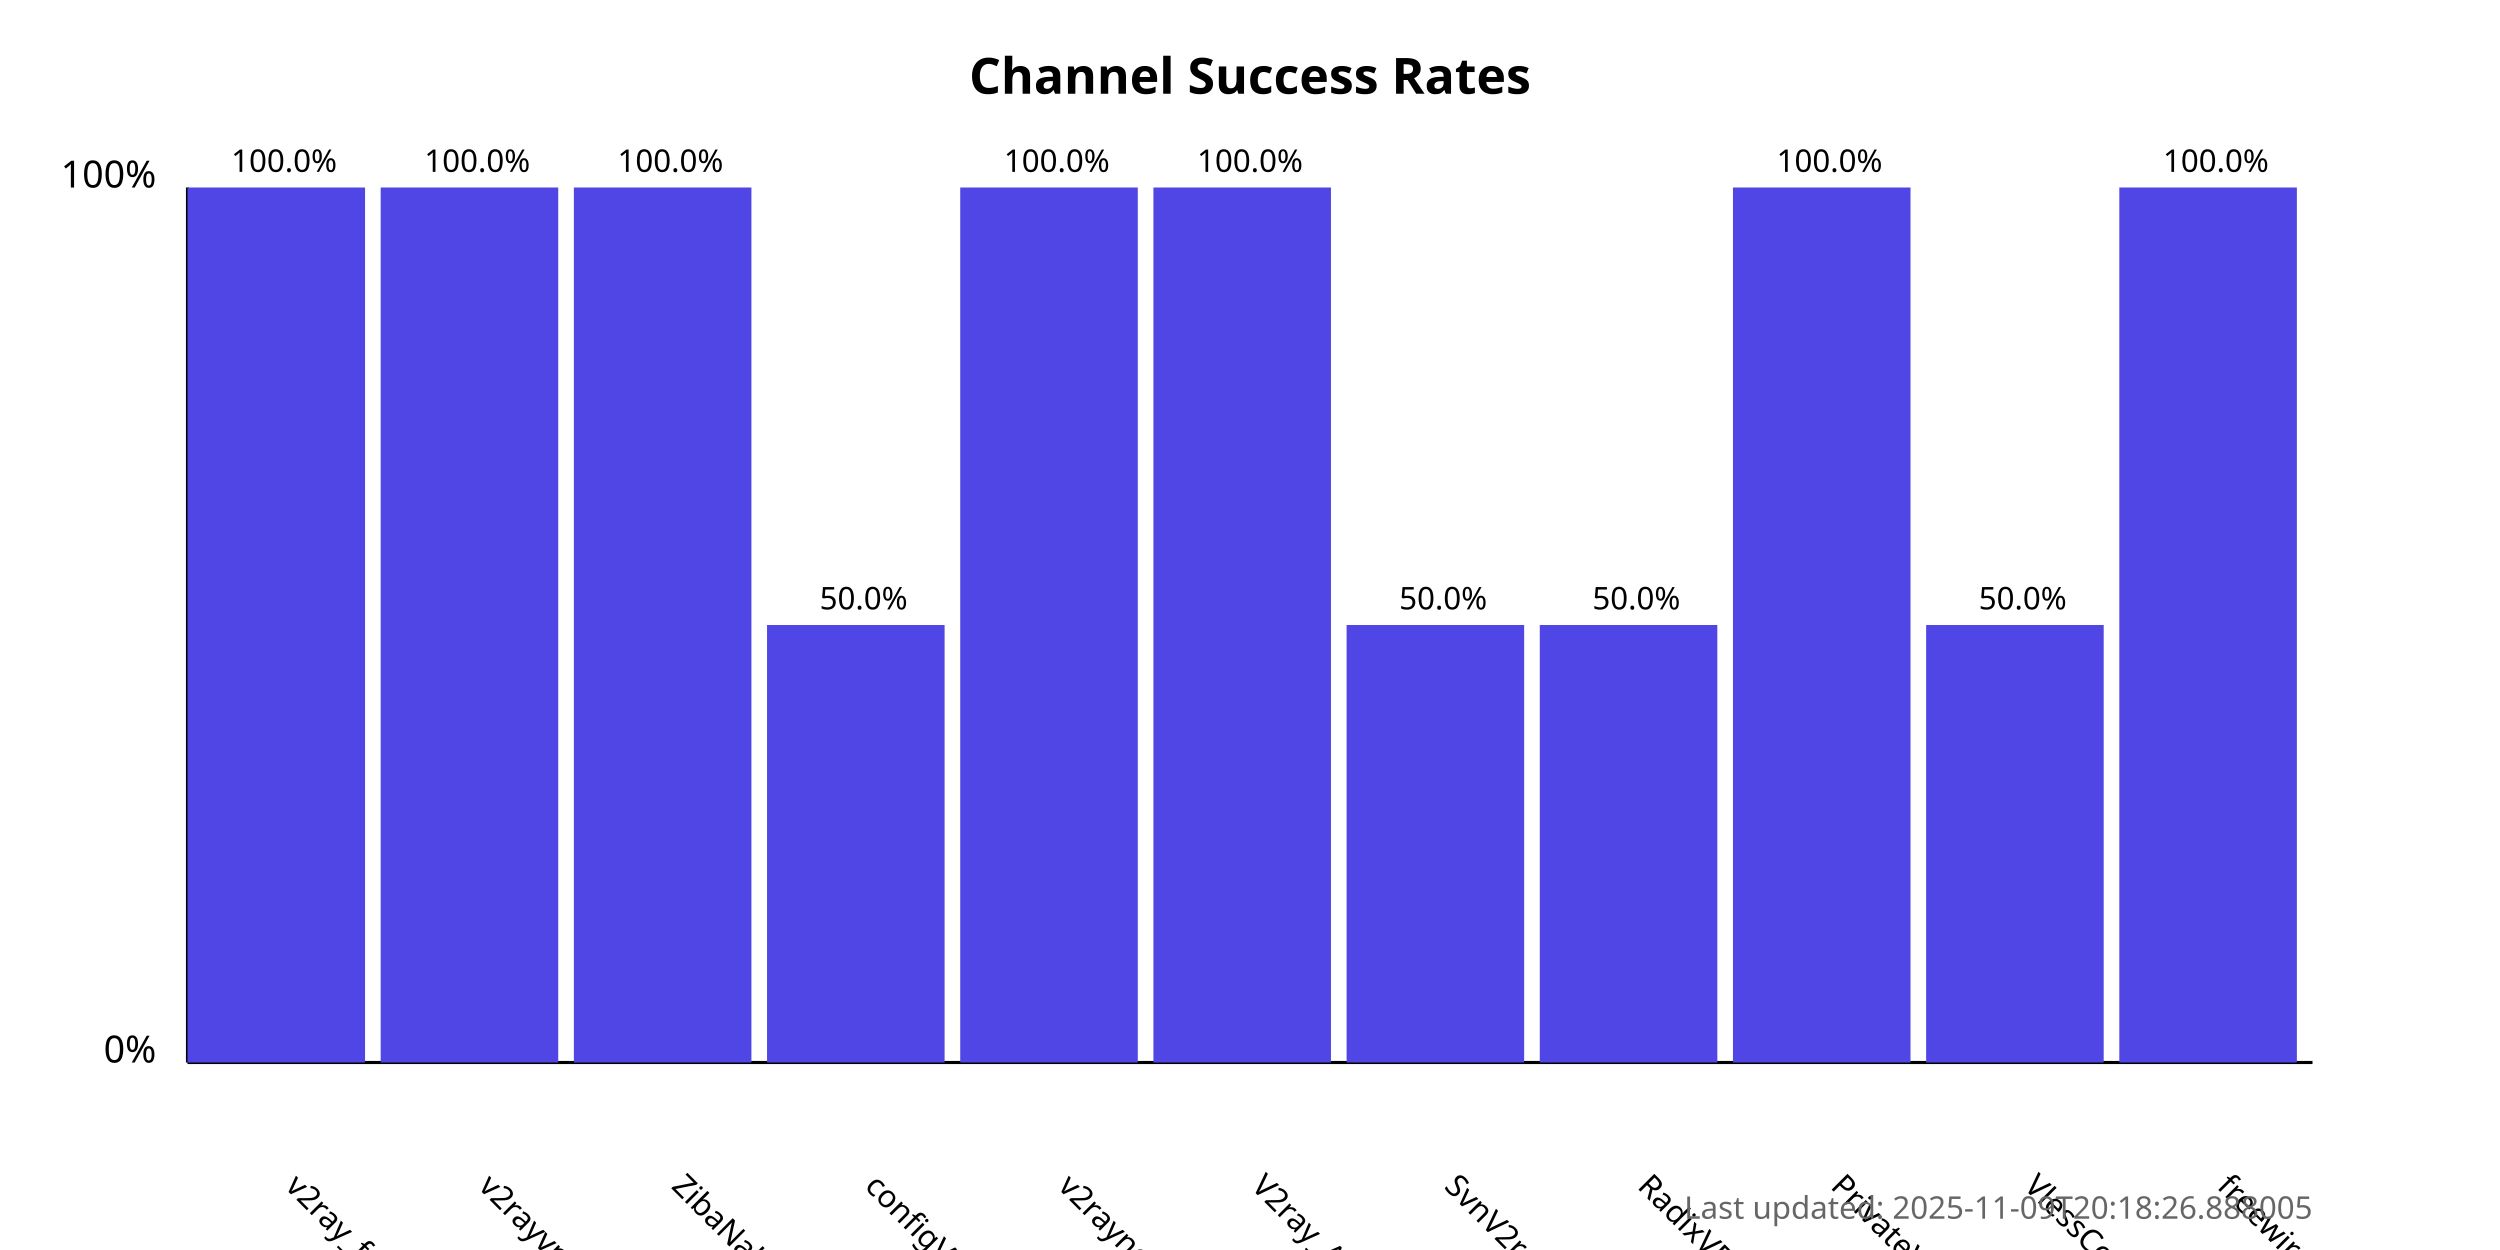
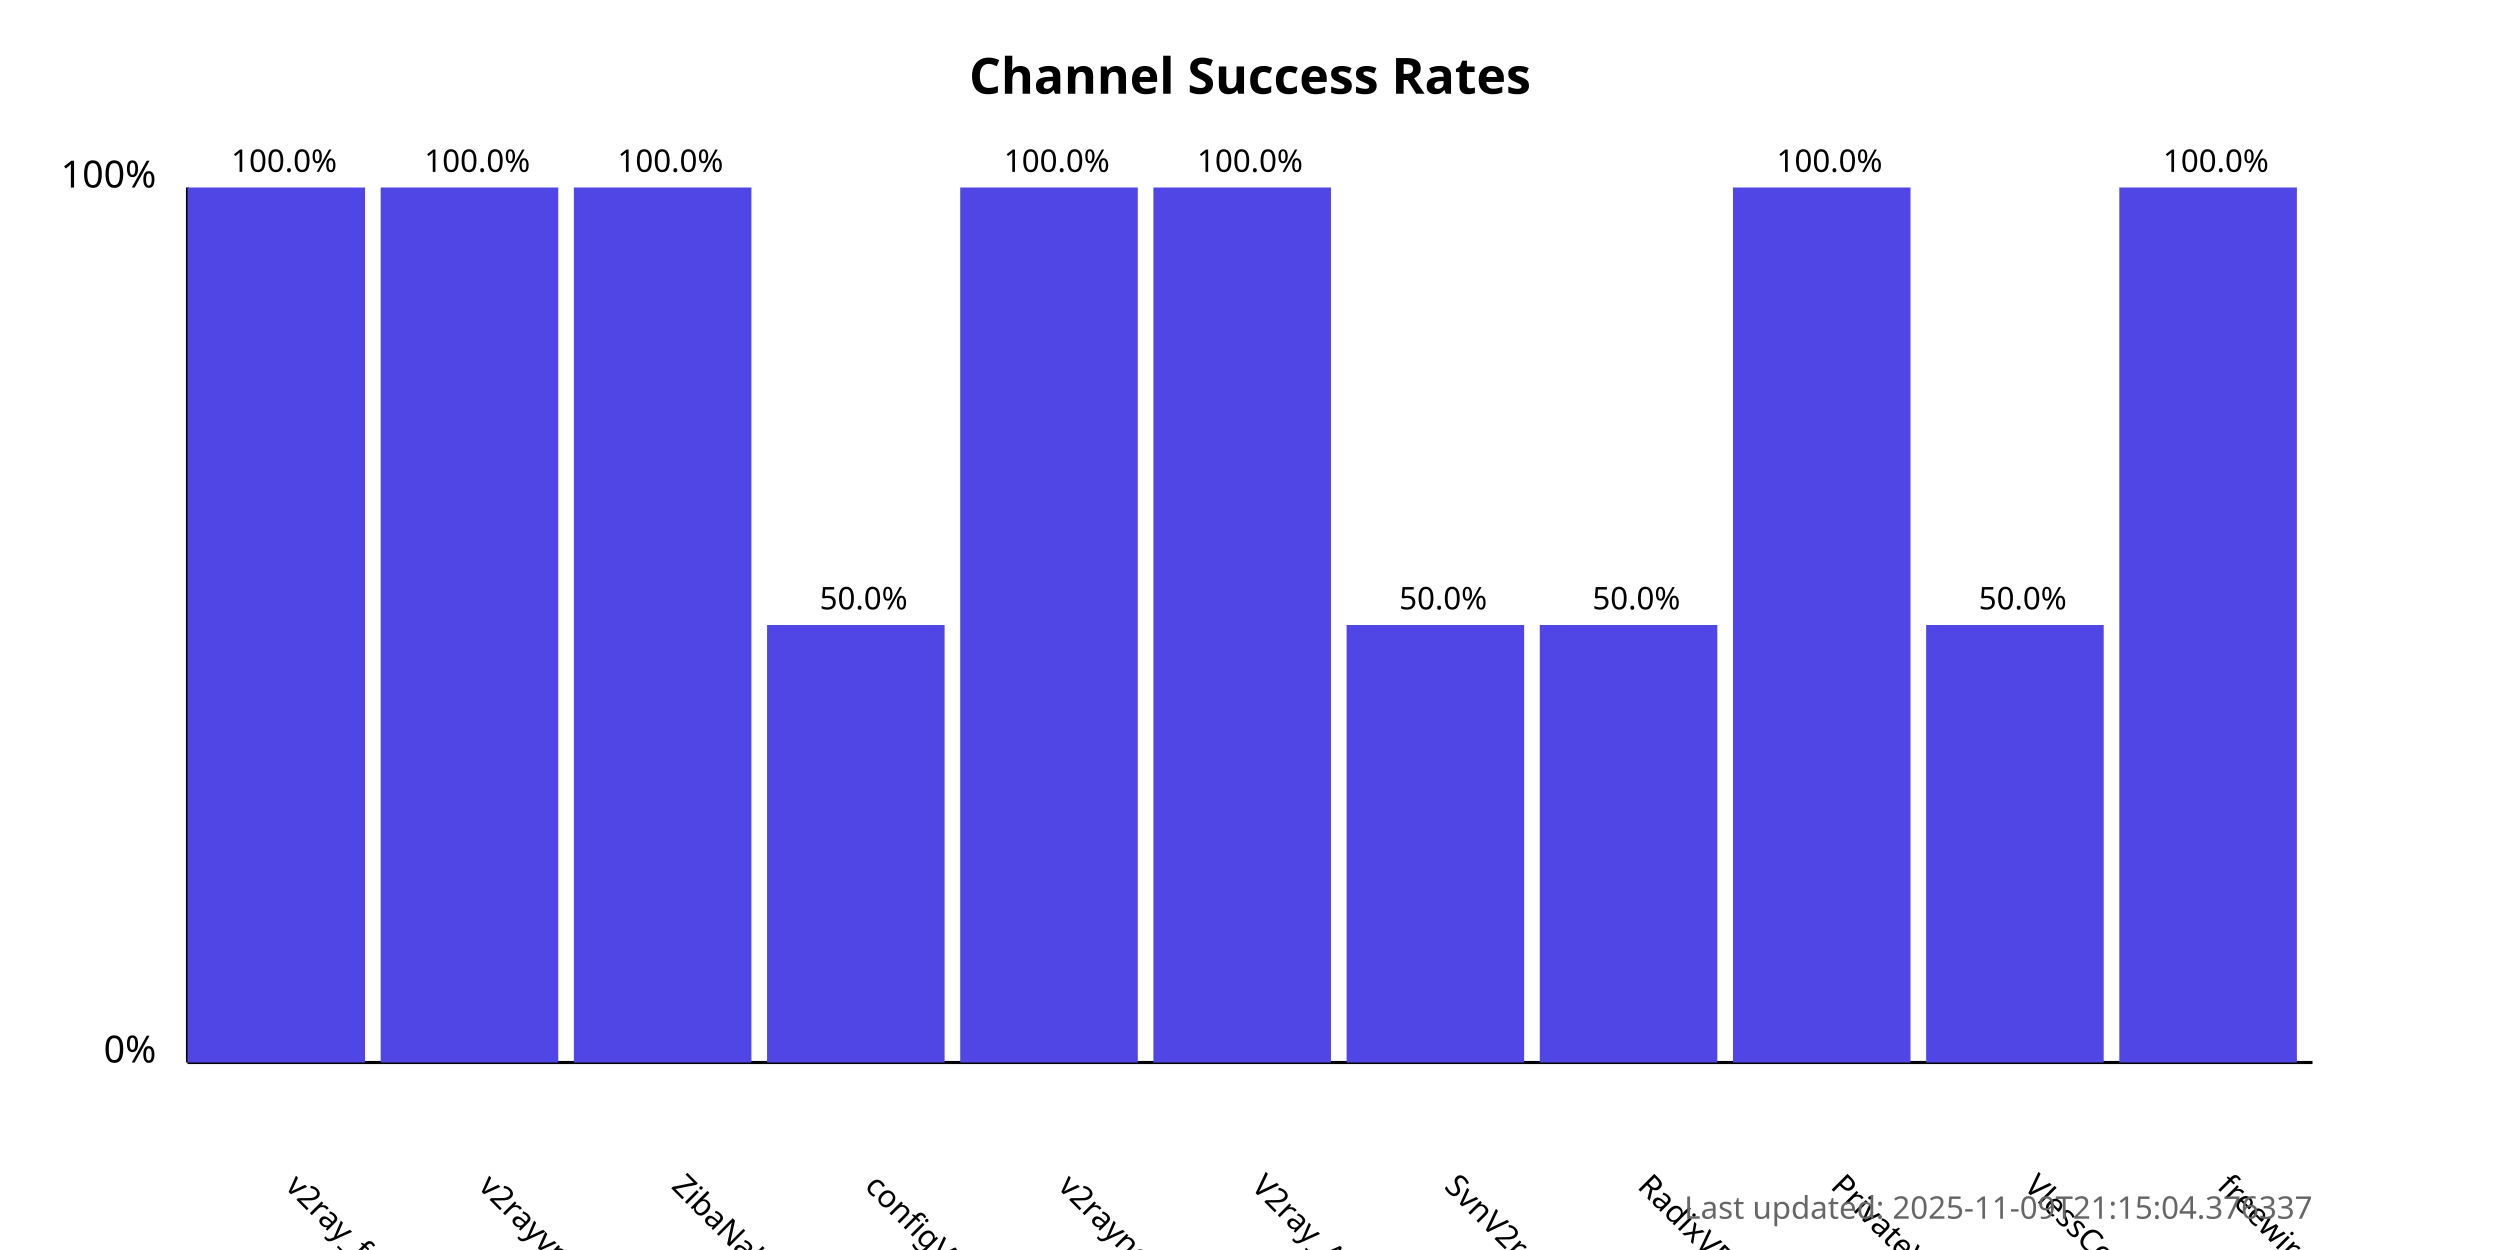
<svg xmlns="http://www.w3.org/2000/svg" width="800" height="400">
  <style>
            .chart-title { font: bold 16px sans-serif; }
            .axis-label { font: 12px sans-serif; }
            .tick-label { font: 10px sans-serif; }
            .bar { fill: #4f46e5; }
            .bar:hover { fill: #6366f1; }
            .timestamp { font: 10px sans-serif; fill: #666; }
        </style>
  <text x="400.0" y="30" text-anchor="middle" class="chart-title">
            Channel Success Rates
        </text>
  <line x1="60" y1="340" x2="60" y2="60" stroke="black" stroke-width="1" />
  <line x1="60" y1="340" x2="740" y2="340" stroke="black" stroke-width="1" />
  <text x="50" y="340" text-anchor="end" class="axis-label">0%</text>
  <text x="50" y="60" text-anchor="end" class="axis-label">100%</text>
  <g>
    <rect x="60" y="60.0" width="56.818" height="280.0" class="bar" />
    <text x="90.909" y="380" transform="rotate(45, 90.90909, 380)" text-anchor="start" class="tick-label">
                v2ray_free_conf
            </text>
    <text x="90.909" y="55.0" text-anchor="middle" class="tick-label">
                100.0%
            </text>
  </g>
  <g>
    <rect x="121.818" y="60.0" width="56.818" height="280.0" class="bar" />
    <text x="152.727" y="380" transform="rotate(45, 152.7273, 380)" text-anchor="start" class="tick-label">
                v2rayvpno
            </text>
    <text x="152.727" y="55.0" text-anchor="middle" class="tick-label">
                100.0%
            </text>
  </g>
  <g>
    <rect x="183.636" y="60.0" width="56.818" height="280.0" class="bar" />
    <text x="214.545" y="380" transform="rotate(45, 214.5455, 380)" text-anchor="start" class="tick-label">
                ZibaNabz
            </text>
    <text x="214.545" y="55.0" text-anchor="middle" class="tick-label">
                100.0%
            </text>
  </g>
  <g>
    <rect x="245.455" y="200.0" width="56.818" height="140.0" class="bar" />
    <text x="276.364" y="380" transform="rotate(45, 276.3636, 380)" text-anchor="start" class="tick-label">
                configV2rayForFree
            </text>
    <text x="276.364" y="195.0" text-anchor="middle" class="tick-label">
                50.0%
            </text>
  </g>
  <g>
    <rect x="307.273" y="60.0" width="56.818" height="280.0" class="bar" />
    <text x="338.182" y="380" transform="rotate(45, 338.1818, 380)" text-anchor="start" class="tick-label">
                v2rayngvpn
            </text>
    <text x="338.182" y="55.0" text-anchor="middle" class="tick-label">
                100.0%
            </text>
  </g>
  <g>
    <rect x="369.091" y="60.0" width="56.818" height="280.0" class="bar" />
    <text x="400.0" y="380" transform="rotate(45, 400.0, 380)" text-anchor="start" class="tick-label">
                V2ray_Alpha
            </text>
    <text x="400.0" y="55.0" text-anchor="middle" class="tick-label">
                100.0%
            </text>
  </g>
  <g>
    <rect x="430.909" y="200.0" width="56.818" height="140.0" class="bar" />
    <text x="461.818" y="380" transform="rotate(45, 461.8182, 380)" text-anchor="start" class="tick-label">
                SvnV2ray
            </text>
    <text x="461.818" y="195.0" text-anchor="middle" class="tick-label">
                50.0%
            </text>
  </g>
  <g>
    <rect x="492.727" y="200.0" width="56.818" height="140.0" class="bar" />
    <text x="523.636" y="380" transform="rotate(45, 523.6364, 380)" text-anchor="start" class="tick-label">
                RadixVPN
            </text>
    <text x="523.636" y="195.0" text-anchor="middle" class="tick-label">
                50.0%
            </text>
  </g>
  <g>
    <rect x="554.545" y="60.0" width="56.818" height="280.0" class="bar" />
    <text x="585.455" y="380" transform="rotate(45, 585.4545, 380)" text-anchor="start" class="tick-label">
                PrivateVPNs
            </text>
    <text x="585.455" y="55.0" text-anchor="middle" class="tick-label">
                100.0%
            </text>
  </g>
  <g>
    <rect x="616.364" y="200.0" width="56.818" height="140.0" class="bar" />
    <text x="647.273" y="380" transform="rotate(45, 647.2727, 380)" text-anchor="start" class="tick-label">
                VlessConfig
            </text>
    <text x="647.273" y="195.0" text-anchor="middle" class="tick-label">
                50.0%
            </text>
  </g>
  <g>
    <rect x="678.182" y="60.0" width="56.818" height="280.0" class="bar" />
    <text x="709.091" y="380" transform="rotate(45, 709.0909, 380)" text-anchor="start" class="tick-label">
                freewireguard
            </text>
    <text x="709.091" y="55.0" text-anchor="middle" class="tick-label">
                100.0%
            </text>
  </g>
  <text x="740" y="390" text-anchor="end" class="timestamp">
-             Last updated: 2025-11-09T20:18:26.888005
+             Last updated: 2025-11-09T21:15:04.376337
        </text>
</svg>
